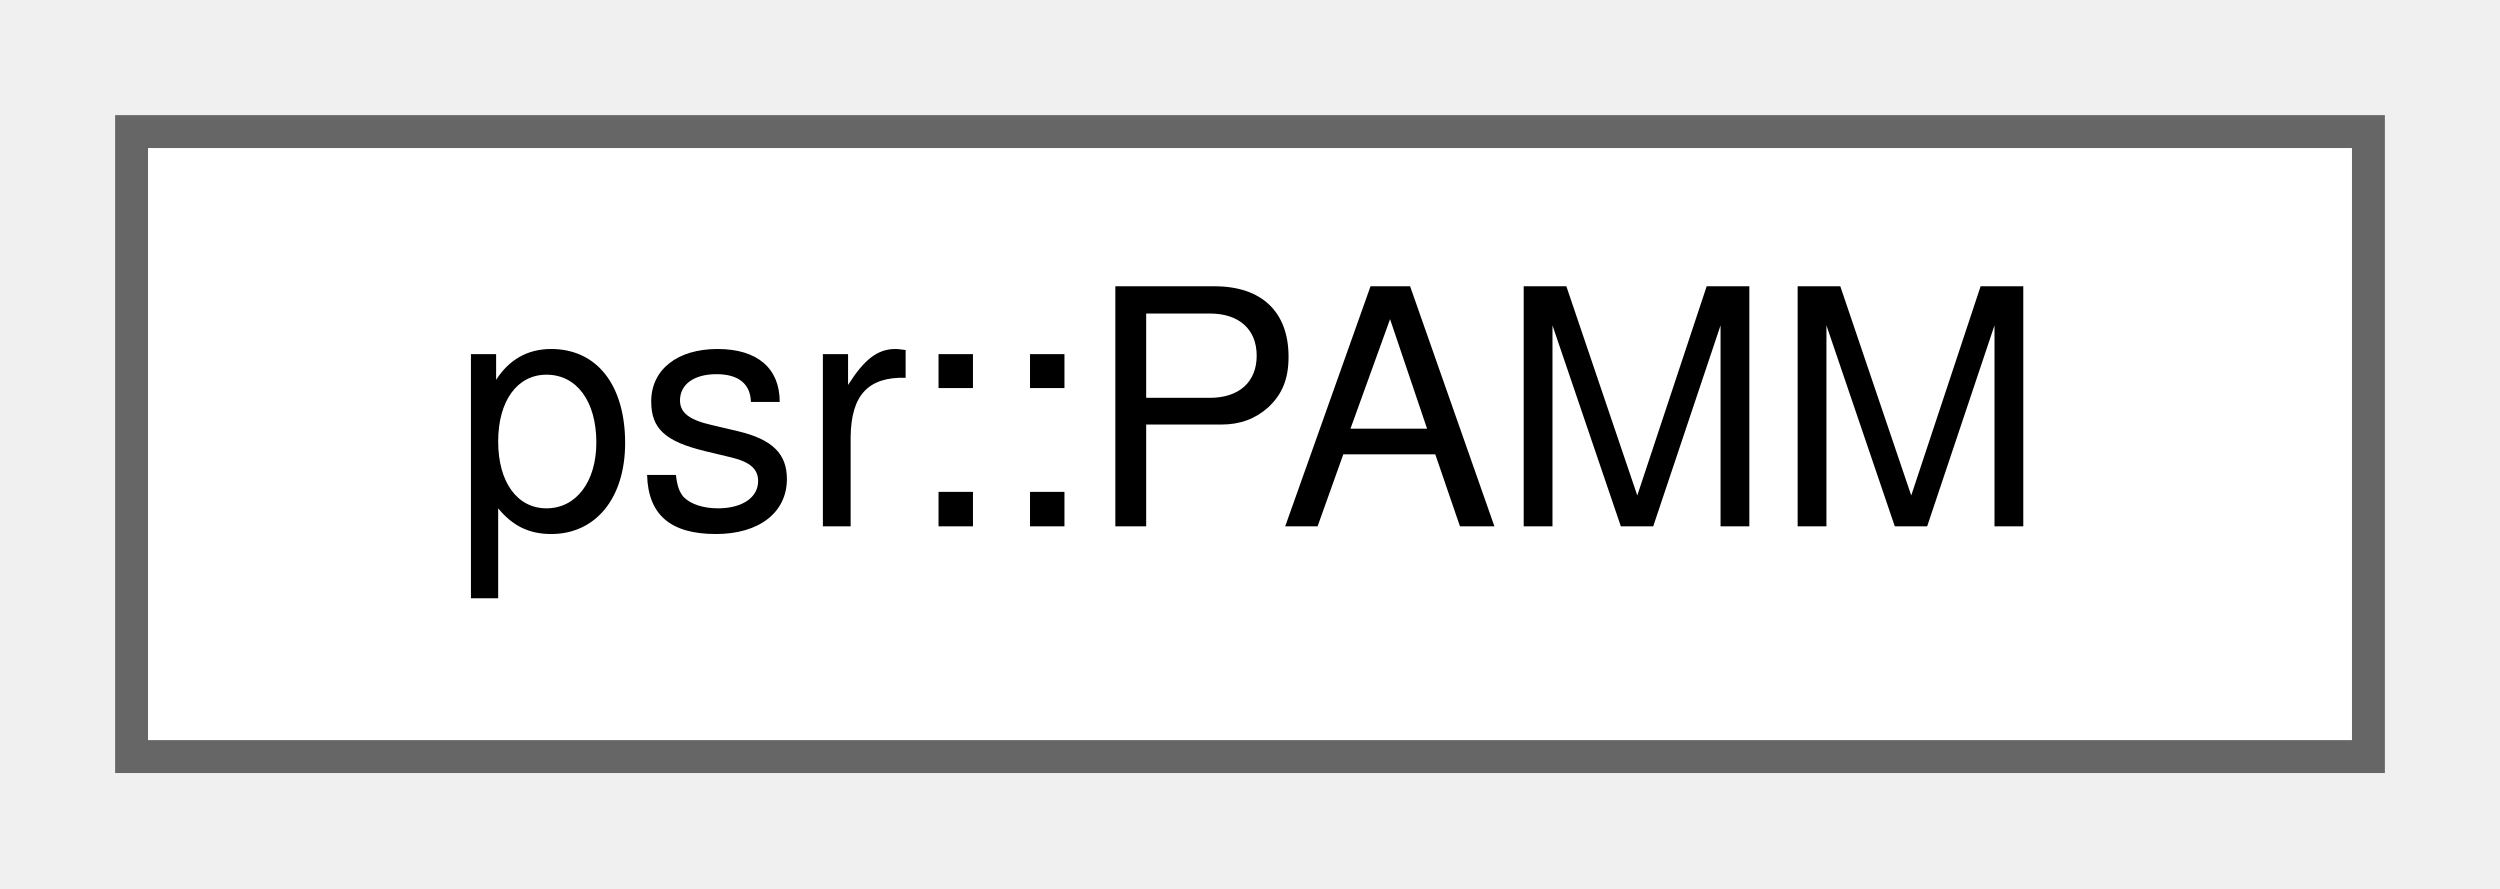
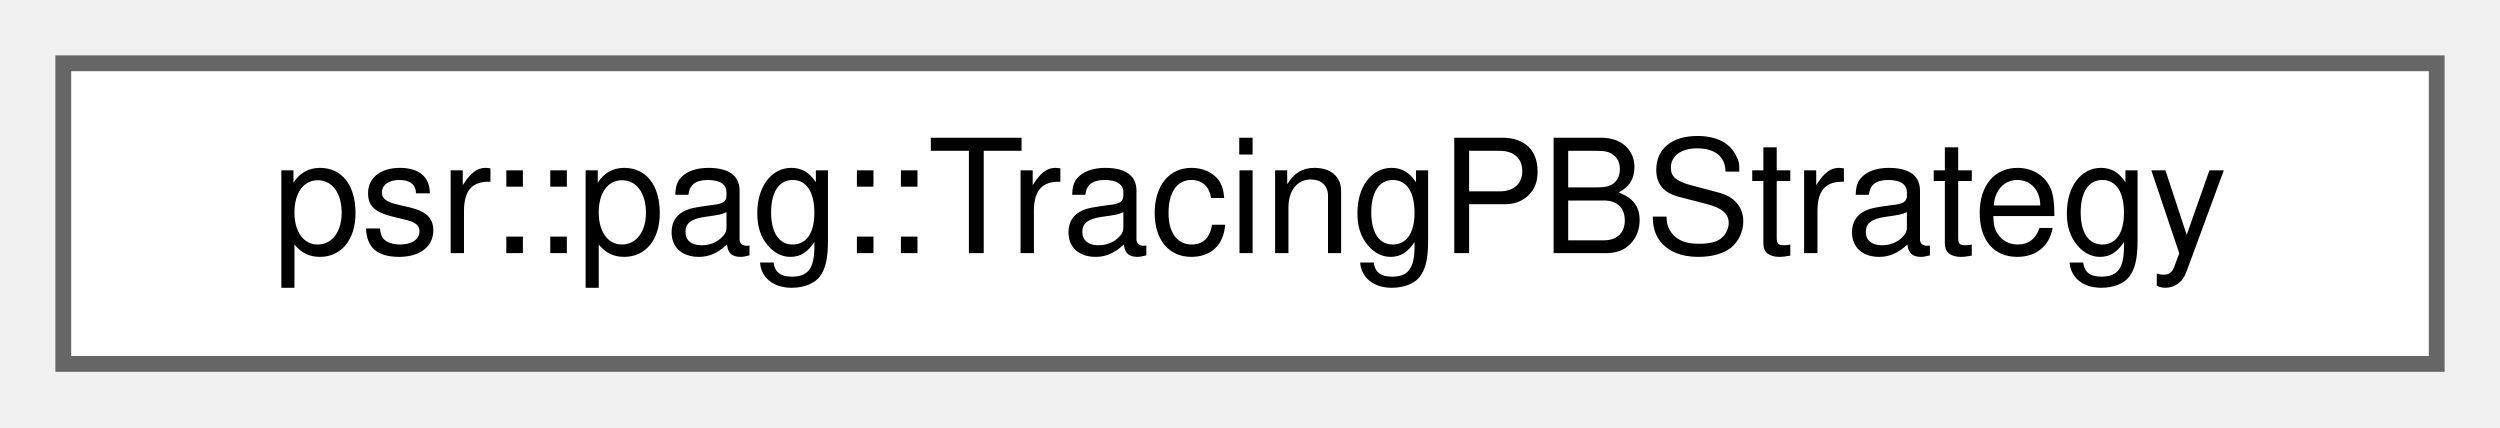
- <svg xmlns="http://www.w3.org/2000/svg" xmlns:xlink="http://www.w3.org/1999/xlink" width="76pt" height="27pt" viewBox="0.00 0.00 76.00 27.00">
+ <svg xmlns="http://www.w3.org/2000/svg" xmlns:xlink="http://www.w3.org/1999/xlink" width="158pt" height="27pt" viewBox="0.00 0.00 158.00 27.00">
  <g id="graph0" class="graph" transform="scale(1 1) rotate(0) translate(4 23)">
    <g id="Node000000" class="node">
      <g id="a_Node000000">
-         <a xlink:href="classpsr_1_1PAMM.html" target="_top" xlink:title="This class offers functionality to assist a performance analysis of the PhASAR framework.">
-           <polygon fill="white" stroke="#666666" points="68,-19 0,-19 0,0 68,0 68,-19" />
-           <text text-anchor="middle" x="34" y="-7" font-family="Helvetica,sans-Serif" font-size="10.00">psr::PAMM</text>
+         <a xlink:href="structpsr_1_1pag_1_1TracingPBStrategy.html" target="_top" xlink:title=" ">
+           <polygon fill="white" stroke="#666666" points="150,-19 0,-19 0,0 150,0 150,-19" />
+           <text text-anchor="middle" x="75" y="-7" font-family="Helvetica,sans-Serif" font-size="10.00">psr::pag::TracingPBStrategy</text>
        </a>
      </g>
    </g>
  </g>
</svg>
